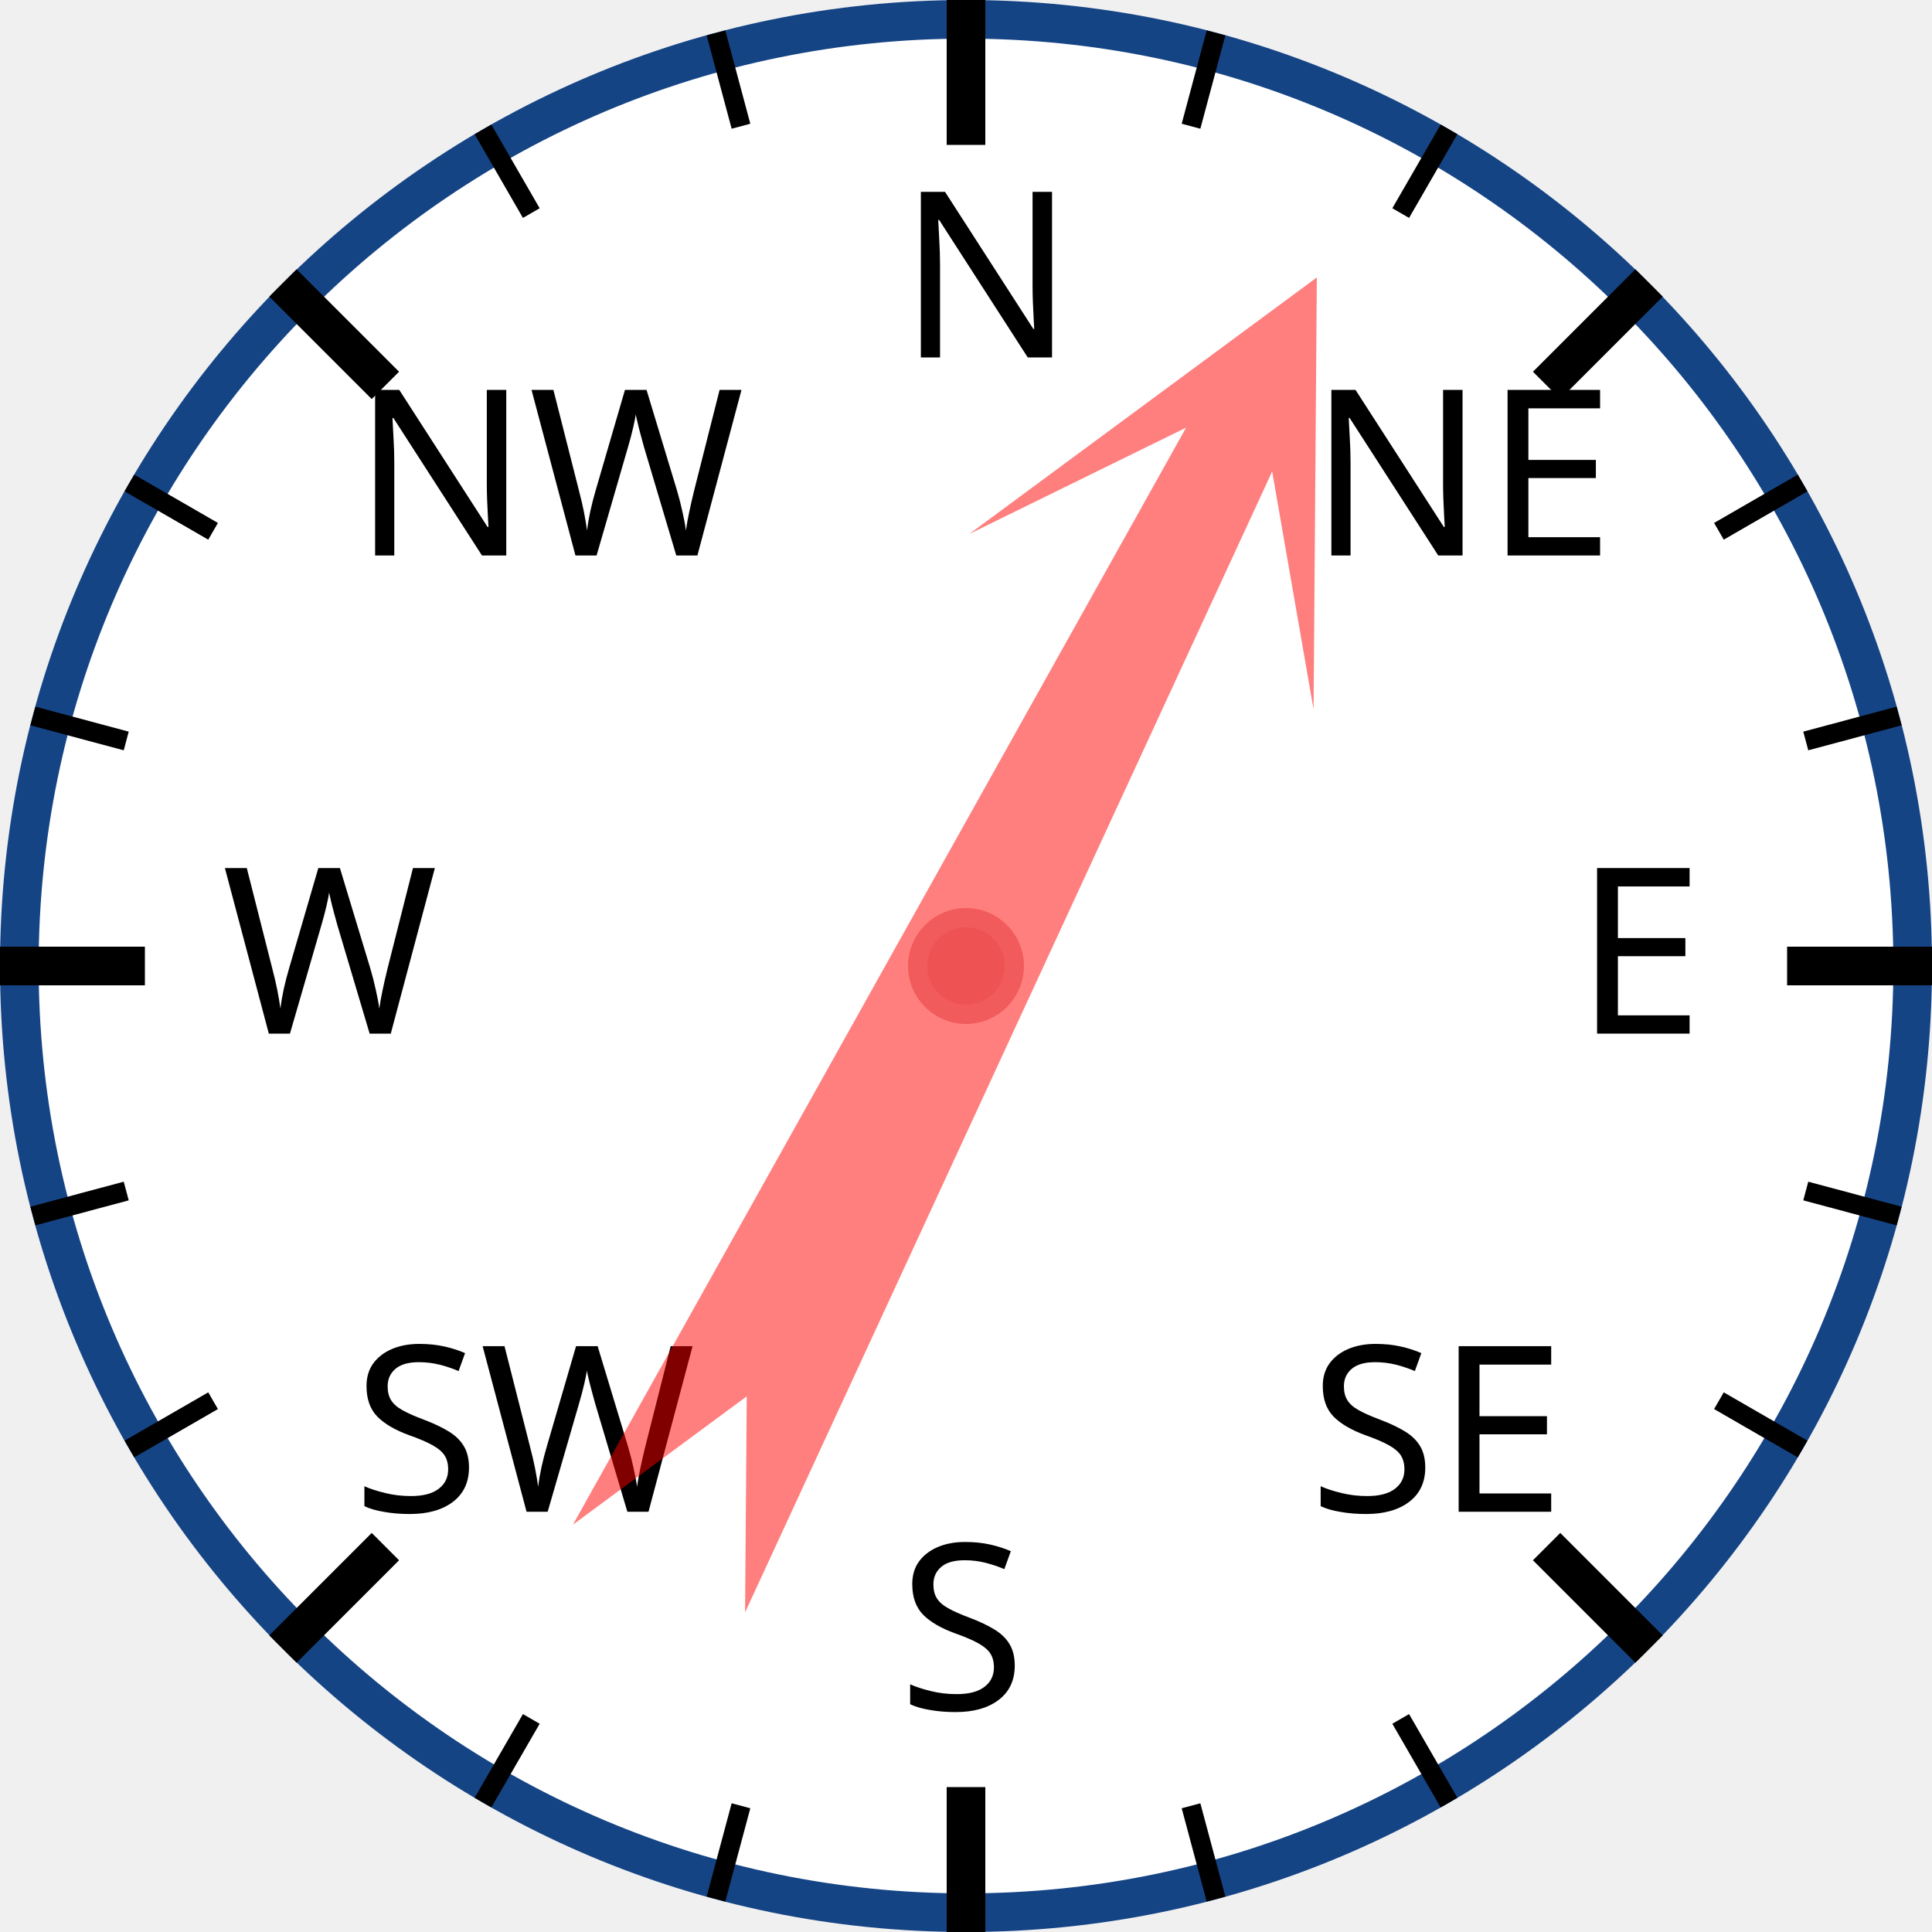
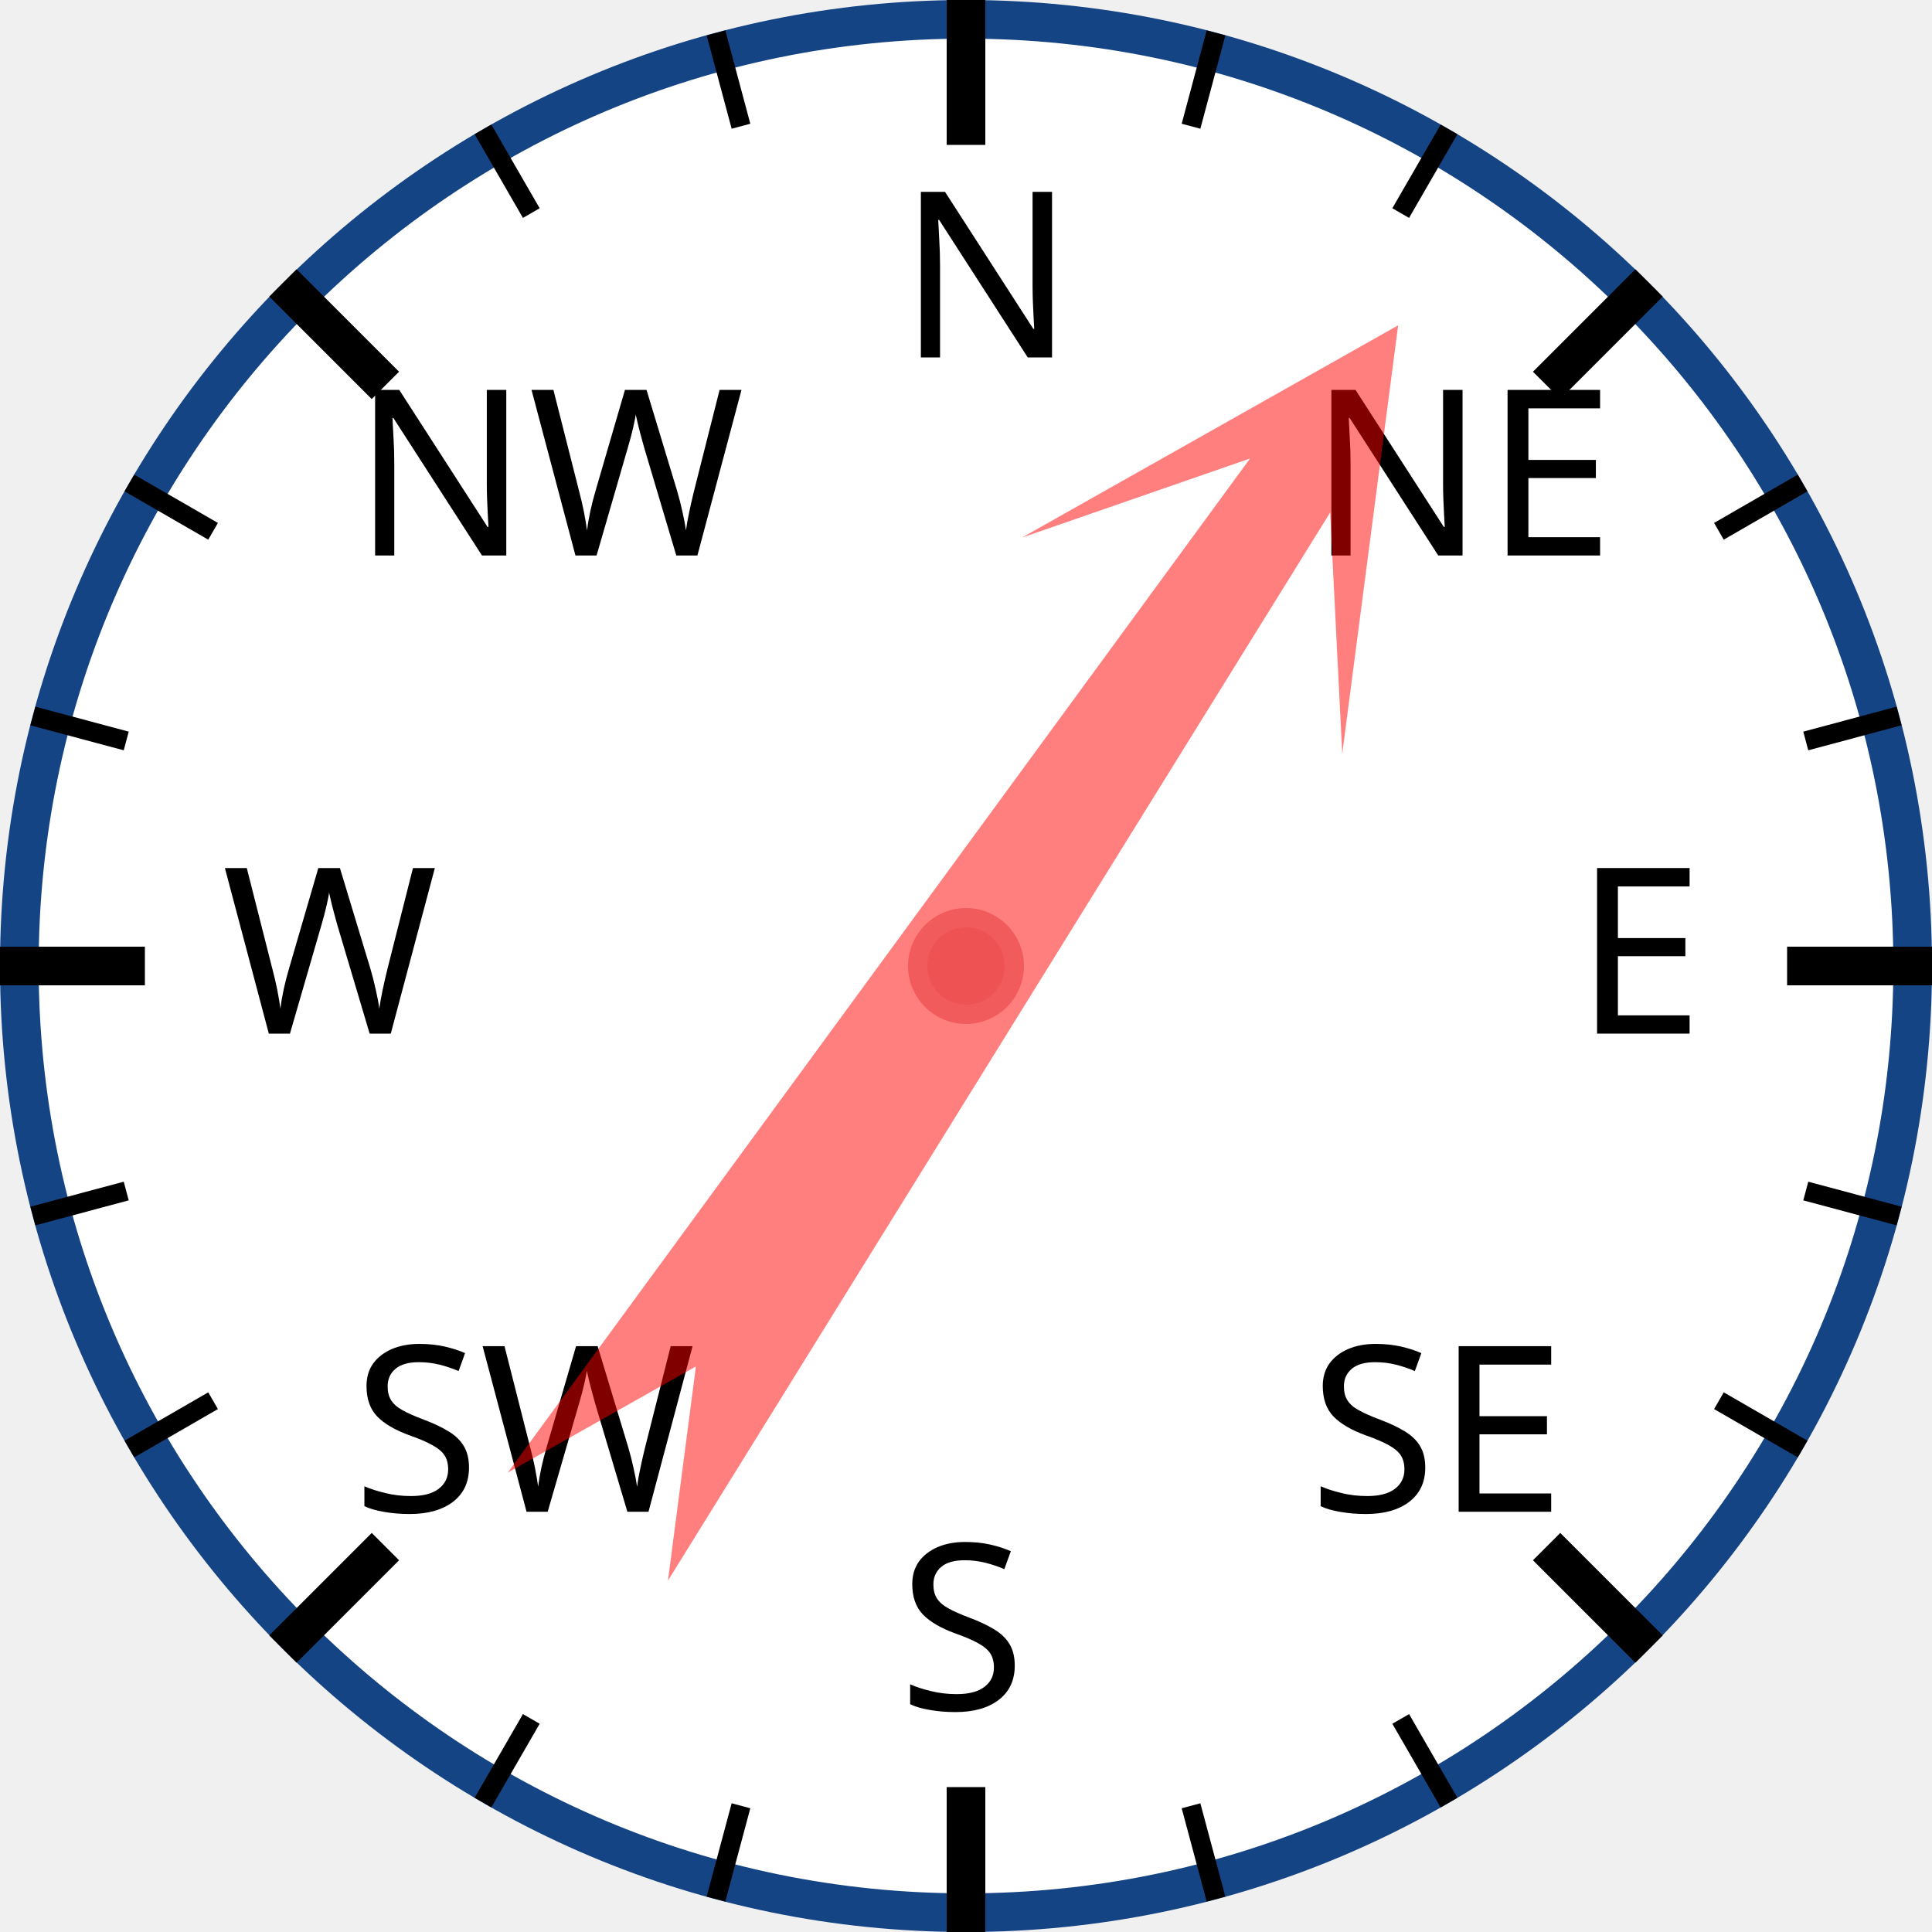
<svg xmlns="http://www.w3.org/2000/svg" width="120px" height="120px" viewBox="0 0 200 200">
  <circle cx="100" cy="100" r="98" style="fill: white; stroke: #154485; stroke-width: 4;" />
  <text x="93.0" y="37.0" style="font-family: sans-serif; font-size: 18pt;">N</text>
  <line x1="100.0" y1="0.0" x2="100.0" y2="15.0" style="stroke: black; stroke-width: 4;" />
  <line x1="74.118" y1="3.407" x2="76.706" y2="13.067" style="stroke: black; stroke-width: 2;" />
  <line x1="50" y1="13.397" x2="55" y2="22.058" style="stroke: black; stroke-width: 2;" />
  <text x="36.503" y="57.503" style="font-family: sans-serif; font-size: 18pt;">NW</text>
  <line x1="29.289" y1="29.289" x2="39.896" y2="39.896" style="stroke: black; stroke-width: 4;" />
  <line x1="13.397" y1="50" x2="22.058" y2="55" style="stroke: black; stroke-width: 2;" />
  <line x1="3.407" y1="74.118" x2="13.067" y2="76.706" style="stroke: black; stroke-width: 2;" />
  <text x="23.0" y="107.0" style="font-family: sans-serif; font-size: 18pt;">W</text>
  <line x1="0.0" y1="100.0" x2="15.0" y2="100.0" style="stroke: black; stroke-width: 4;" />
  <line x1="3.407" y1="125.882" x2="13.067" y2="123.294" style="stroke: black; stroke-width: 2;" />
  <line x1="13.397" y1="150" x2="22.058" y2="145" style="stroke: black; stroke-width: 2;" />
  <text x="36.503" y="156.497" style="font-family: sans-serif; font-size: 18pt;">SW</text>
  <line x1="29.289" y1="170.711" x2="39.896" y2="160.104" style="stroke: black; stroke-width: 4;" />
  <line x1="50" y1="186.603" x2="55" y2="177.942" style="stroke: black; stroke-width: 2;" />
  <line x1="74.118" y1="196.593" x2="76.706" y2="186.933" style="stroke: black; stroke-width: 2;" />
  <text x="93" y="177.0" style="font-family: sans-serif; font-size: 18pt;">S</text>
  <line x1="100" y1="200.0" x2="100" y2="185.0" style="stroke: black; stroke-width: 4;" />
  <line x1="125.882" y1="196.593" x2="123.294" y2="186.933" style="stroke: black; stroke-width: 2;" />
  <line x1="150.0" y1="186.603" x2="145.0" y2="177.942" style="stroke: black; stroke-width: 2;" />
  <text x="135.497" y="156.497" style="font-family: sans-serif; font-size: 18pt;">SE</text>
  <line x1="170.711" y1="170.711" x2="160.104" y2="160.104" style="stroke: black; stroke-width: 4;" />
  <line x1="186.603" y1="150" x2="177.942" y2="145" style="stroke: black; stroke-width: 2;" />
  <line x1="196.593" y1="125.882" x2="186.933" y2="123.294" style="stroke: black; stroke-width: 2;" />
  <text x="163.0" y="107" style="font-family: sans-serif; font-size: 18pt;">E</text>
  <line x1="200.0" y1="100" x2="185.0" y2="100" style="stroke: black; stroke-width: 4;" />
  <line x1="196.593" y1="74.118" x2="186.933" y2="76.706" style="stroke: black; stroke-width: 2;" />
  <line x1="186.603" y1="50" x2="177.942" y2="55" style="stroke: black; stroke-width: 2;" />
  <text x="135.497" y="57.503" style="font-family: sans-serif; font-size: 18pt;">NE</text>
  <line x1="170.711" y1="29.289" x2="160.104" y2="39.896" style="stroke: black; stroke-width: 4;" />
  <line x1="150" y1="13.397" x2="145" y2="22.058" style="stroke: black; stroke-width: 2;" />
  <line x1="125.882" y1="3.407" x2="123.294" y2="13.067" style="stroke: black; stroke-width: 2;" />
-   <polygon points="100 20 120 60 105 40 110 170 100 150 90 170 95 40 80 60" style="fill: red; fill-opacity: 0.5;" transform="rotate(27,100,100)" />
+   <polygon points="100 20 120 60 105 40 110 170 100 150 90 170 95 40 80 60" style="fill: red; fill-opacity: 0.5;" transform="rotate(34,100,100)" />
  <circle cx="100" cy="100" r="5" style="fill: #EE5252; stroke: #F25B5B; stroke-width: 2;" />
</svg>
